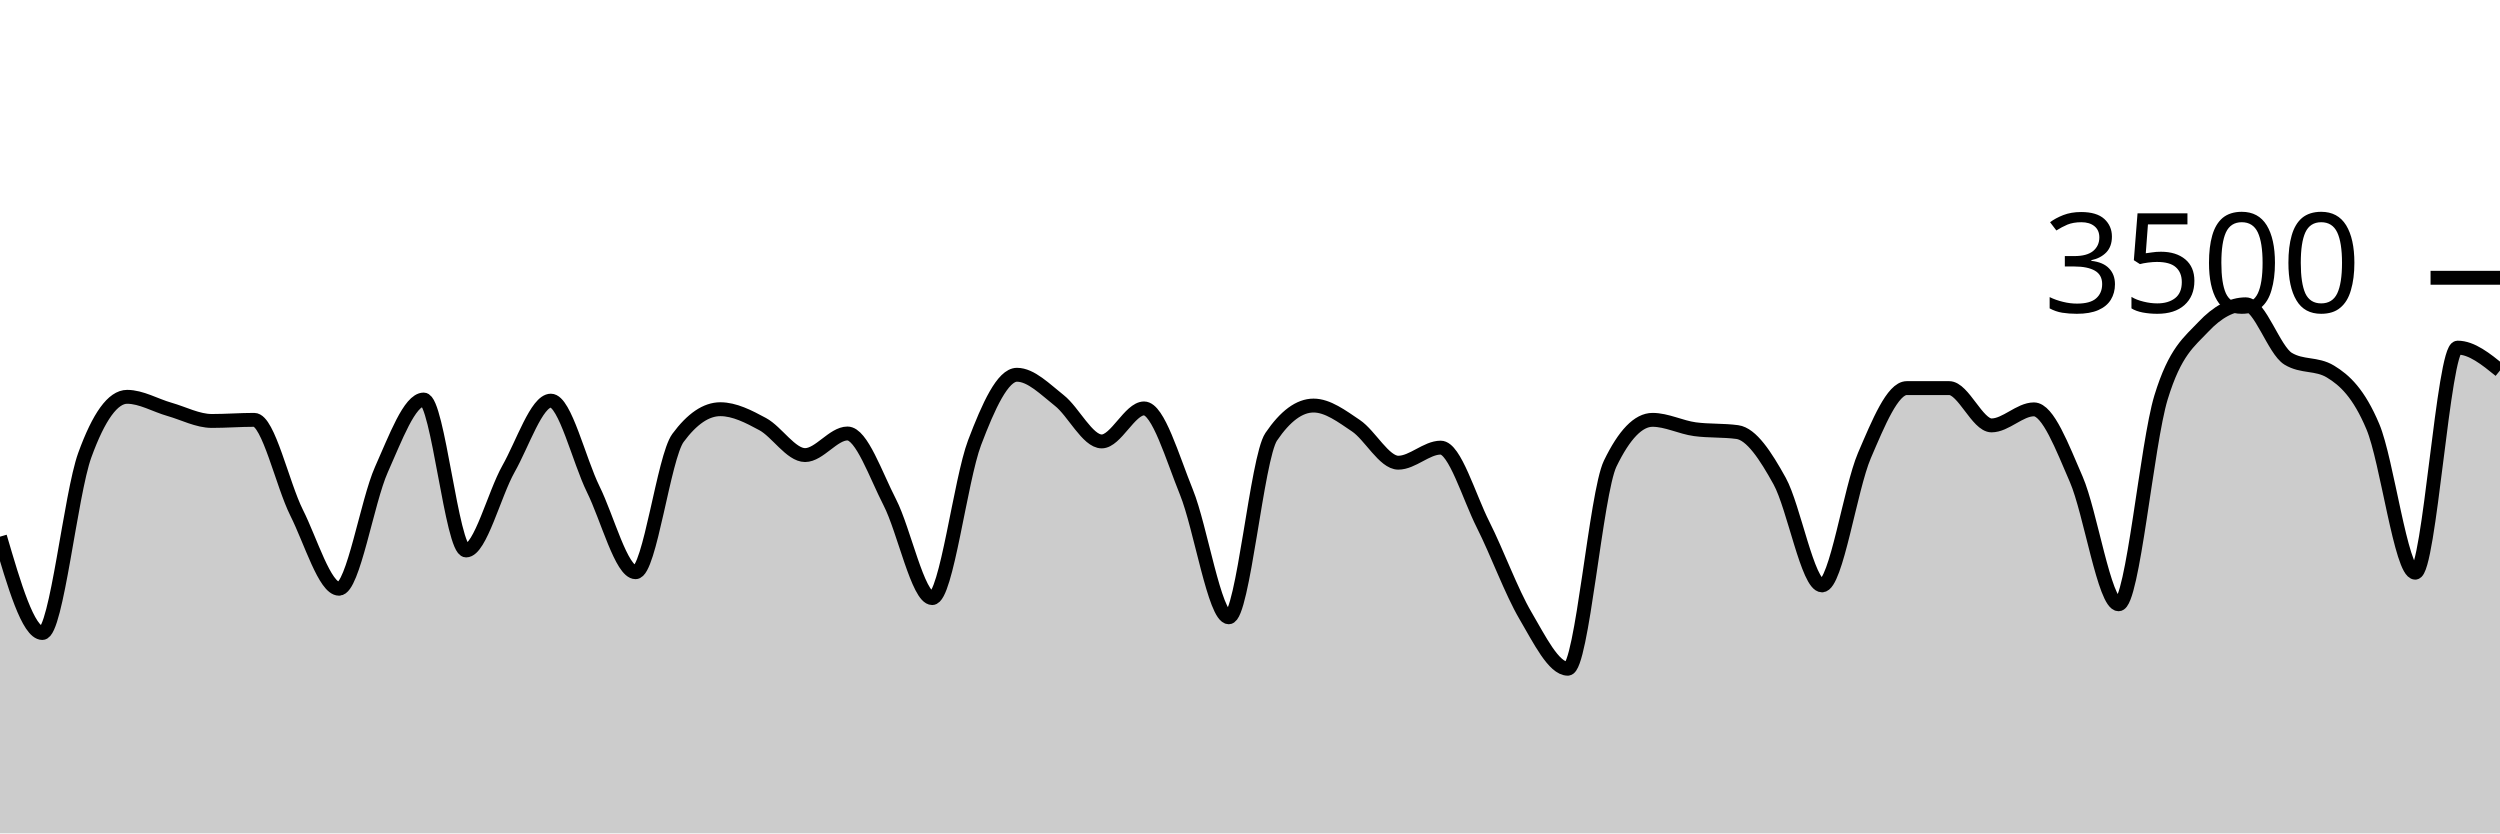
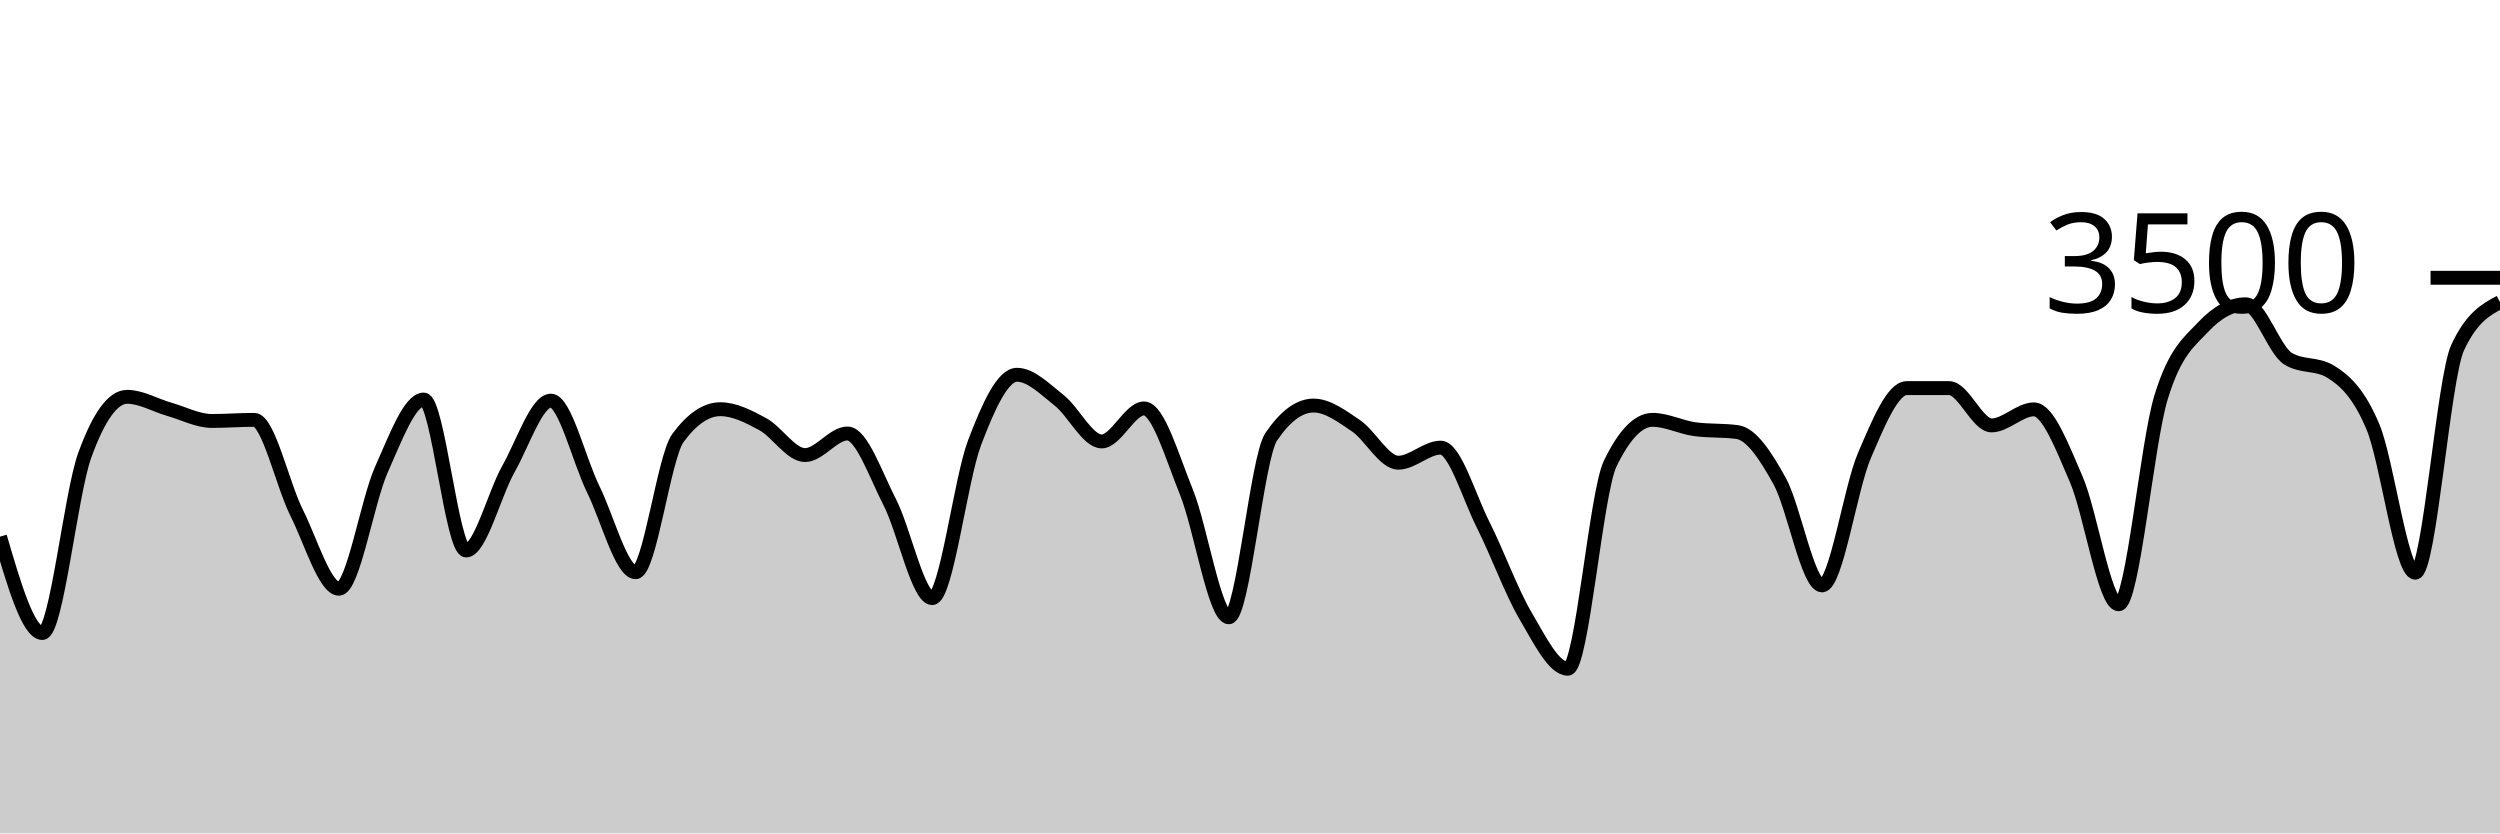
<svg xmlns="http://www.w3.org/2000/svg" viewBox="0 0 180 60">
  <g transform="translate(0,20)">
-     <path class="area" fill="rgba(0, 0, 0, 0.2)" d="M0,18.64C1.017,22.109,2.034,25.577,3.051,25.577C4.068,25.577,5.085,15.581,6.102,12.777C7.119,9.973,8.136,8.571,9.153,8.571C10.169,8.571,11.186,9.185,12.203,9.474C13.22,9.764,14.237,10.309,15.254,10.309C16.271,10.309,17.288,10.229,18.305,10.229C19.322,10.229,20.339,14.888,21.356,16.914C22.373,18.941,23.39,22.389,24.407,22.389C25.424,22.389,26.441,16.088,27.458,13.817C28.475,11.547,29.492,8.766,30.508,8.766C31.525,8.766,32.542,19.634,33.559,19.634C34.576,19.634,35.593,15.558,36.61,13.76C37.627,11.962,38.644,8.846,39.661,8.846C40.678,8.846,41.695,13.164,42.712,15.223C43.729,17.282,44.746,21.2,45.763,21.2C46.78,21.2,47.797,12.91,48.814,11.531C49.831,10.152,50.847,9.463,51.864,9.463C52.881,9.463,53.898,9.987,54.915,10.537C55.932,11.088,56.949,12.766,57.966,12.766C58.983,12.766,60,11.211,61.017,11.211C62.034,11.211,63.051,14.196,64.068,16.171C65.085,18.147,66.102,23.063,67.119,23.063C68.136,23.063,69.153,14.554,70.169,11.874C71.186,9.194,72.203,6.983,73.22,6.983C74.237,6.983,75.254,8.034,76.271,8.834C77.288,9.634,78.305,11.783,79.322,11.783C80.339,11.783,81.356,9.406,82.373,9.406C83.39,9.406,84.407,12.933,85.424,15.44C86.441,17.947,87.458,24.446,88.475,24.446C89.492,24.446,90.508,12.952,91.525,11.451C92.542,9.95,93.559,9.2,94.576,9.2C95.593,9.2,96.61,9.966,97.627,10.651C98.644,11.337,99.661,13.314,100.678,13.314C101.695,13.314,102.712,12.229,103.729,12.229C104.746,12.229,105.763,15.756,106.78,17.771C107.797,19.787,108.814,22.59,109.831,24.32C110.847,26.05,111.864,28.149,112.881,28.149C113.898,28.149,114.915,15.486,115.932,13.383C116.949,11.28,117.966,10.229,118.983,10.229C120,10.229,121.017,10.766,122.034,10.903C123.051,11.04,124.068,10.971,125.085,11.109C126.102,11.246,127.119,12.8,128.136,14.64C129.153,16.48,130.169,22.149,131.186,22.149C132.203,22.149,133.22,15.168,134.237,12.8C135.254,10.432,136.271,7.943,137.288,7.943C138.305,7.943,139.322,7.943,140.339,7.943C141.356,7.943,142.373,10.629,143.39,10.629C144.407,10.629,145.424,9.474,146.441,9.474C147.458,9.474,148.475,12.175,149.492,14.514C150.508,16.853,151.525,23.509,152.542,23.509C153.559,23.509,154.576,11.947,155.593,8.617C156.61,5.288,157.627,4.613,158.644,3.531C159.661,2.45,160.678,1.909,161.695,1.909C162.712,1.909,163.729,5.211,164.746,5.829C165.763,6.446,166.78,6.137,167.797,6.754C168.814,7.371,169.831,8.307,170.847,10.72C171.864,13.133,172.881,21.234,173.898,21.234C174.915,21.234,175.932,5.029,176.949,5.029C177.966,5.029,178.983,5.851,180,6.674L180,40C178.983,40,177.966,40,176.949,40C175.932,40,174.915,40,173.898,40C172.881,40,171.864,40,170.847,40C169.831,40,168.814,40,167.797,40C166.78,40,165.763,40,164.746,40C163.729,40,162.712,40,161.695,40C160.678,40,159.661,40,158.644,40C157.627,40,156.61,40,155.593,40C154.576,40,153.559,40,152.542,40C151.525,40,150.508,40,149.492,40C148.475,40,147.458,40,146.441,40C145.424,40,144.407,40,143.39,40C142.373,40,141.356,40,140.339,40C139.322,40,138.305,40,137.288,40C136.271,40,135.254,40,134.237,40C133.22,40,132.203,40,131.186,40C130.169,40,129.153,40,128.136,40C127.119,40,126.102,40,125.085,40C124.068,40,123.051,40,122.034,40C121.017,40,120,40,118.983,40C117.966,40,116.949,40,115.932,40C114.915,40,113.898,40,112.881,40C111.864,40,110.847,40,109.831,40C108.814,40,107.797,40,106.78,40C105.763,40,104.746,40,103.729,40C102.712,40,101.695,40,100.678,40C99.661,40,98.644,40,97.627,40C96.61,40,95.593,40,94.576,40C93.559,40,92.542,40,91.525,40C90.508,40,89.492,40,88.475,40C87.458,40,86.441,40,85.424,40C84.407,40,83.39,40,82.373,40C81.356,40,80.339,40,79.322,40C78.305,40,77.288,40,76.271,40C75.254,40,74.237,40,73.22,40C72.203,40,71.186,40,70.169,40C69.153,40,68.136,40,67.119,40C66.102,40,65.085,40,64.068,40C63.051,40,62.034,40,61.017,40C60,40,58.983,40,57.966,40C56.949,40,55.932,40,54.915,40C53.898,40,52.881,40,51.864,40C50.847,40,49.831,40,48.814,40C47.797,40,46.78,40,45.763,40C44.746,40,43.729,40,42.712,40C41.695,40,40.678,40,39.661,40C38.644,40,37.627,40,36.61,40C35.593,40,34.576,40,33.559,40C32.542,40,31.525,40,30.508,40C29.492,40,28.475,40,27.458,40C26.441,40,25.424,40,24.407,40C23.39,40,22.373,40,21.356,40C20.339,40,19.322,40,18.305,40C17.288,40,16.271,40,15.254,40C14.237,40,13.22,40,12.203,40C11.186,40,10.169,40,9.153,40C8.136,40,7.119,40,6.102,40C5.085,40,4.068,40,3.051,40C2.034,40,1.017,40,0,40Z" />
-     <path class="line" stroke="black" fill="none" d="M0,18.64C1.017,22.109,2.034,25.577,3.051,25.577C4.068,25.577,5.085,15.581,6.102,12.777C7.119,9.973,8.136,8.571,9.153,8.571C10.169,8.571,11.186,9.185,12.203,9.474C13.22,9.764,14.237,10.309,15.254,10.309C16.271,10.309,17.288,10.229,18.305,10.229C19.322,10.229,20.339,14.888,21.356,16.914C22.373,18.941,23.39,22.389,24.407,22.389C25.424,22.389,26.441,16.088,27.458,13.817C28.475,11.547,29.492,8.766,30.508,8.766C31.525,8.766,32.542,19.634,33.559,19.634C34.576,19.634,35.593,15.558,36.61,13.76C37.627,11.962,38.644,8.846,39.661,8.846C40.678,8.846,41.695,13.164,42.712,15.223C43.729,17.282,44.746,21.2,45.763,21.2C46.78,21.2,47.797,12.91,48.814,11.531C49.831,10.152,50.847,9.463,51.864,9.463C52.881,9.463,53.898,9.987,54.915,10.537C55.932,11.088,56.949,12.766,57.966,12.766C58.983,12.766,60,11.211,61.017,11.211C62.034,11.211,63.051,14.196,64.068,16.171C65.085,18.147,66.102,23.063,67.119,23.063C68.136,23.063,69.153,14.554,70.169,11.874C71.186,9.194,72.203,6.983,73.22,6.983C74.237,6.983,75.254,8.034,76.271,8.834C77.288,9.634,78.305,11.783,79.322,11.783C80.339,11.783,81.356,9.406,82.373,9.406C83.39,9.406,84.407,12.933,85.424,15.44C86.441,17.947,87.458,24.446,88.475,24.446C89.492,24.446,90.508,12.952,91.525,11.451C92.542,9.95,93.559,9.2,94.576,9.2C95.593,9.2,96.61,9.966,97.627,10.651C98.644,11.337,99.661,13.314,100.678,13.314C101.695,13.314,102.712,12.229,103.729,12.229C104.746,12.229,105.763,15.756,106.78,17.771C107.797,19.787,108.814,22.59,109.831,24.32C110.847,26.05,111.864,28.149,112.881,28.149C113.898,28.149,114.915,15.486,115.932,13.383C116.949,11.28,117.966,10.229,118.983,10.229C120,10.229,121.017,10.766,122.034,10.903C123.051,11.04,124.068,10.971,125.085,11.109C126.102,11.246,127.119,12.8,128.136,14.64C129.153,16.48,130.169,22.149,131.186,22.149C132.203,22.149,133.22,15.168,134.237,12.8C135.254,10.432,136.271,7.943,137.288,7.943C138.305,7.943,139.322,7.943,140.339,7.943C141.356,7.943,142.373,10.629,143.39,10.629C144.407,10.629,145.424,9.474,146.441,9.474C147.458,9.474,148.475,12.175,149.492,14.514C150.508,16.853,151.525,23.509,152.542,23.509C153.559,23.509,154.576,11.947,155.593,8.617C156.61,5.288,157.627,4.613,158.644,3.531C159.661,2.45,160.678,1.909,161.695,1.909C162.712,1.909,163.729,5.211,164.746,5.829C165.763,6.446,166.78,6.137,167.797,6.754C168.814,7.371,169.831,8.307,170.847,10.72C171.864,13.133,172.881,21.234,173.898,21.234C174.915,21.234,175.932,5.029,176.949,5.029C177.966,5.029,178.983,5.851,180,6.674" />
+     <path class="area" fill="rgba(0, 0, 0, 0.2)" d="M0,18.64C1.017,22.109,2.034,25.577,3.051,25.577C4.068,25.577,5.085,15.581,6.102,12.777C7.119,9.973,8.136,8.571,9.153,8.571C10.169,8.571,11.186,9.185,12.203,9.474C13.22,9.764,14.237,10.309,15.254,10.309C16.271,10.309,17.288,10.229,18.305,10.229C19.322,10.229,20.339,14.888,21.356,16.914C22.373,18.941,23.39,22.389,24.407,22.389C25.424,22.389,26.441,16.088,27.458,13.817C28.475,11.547,29.492,8.766,30.508,8.766C31.525,8.766,32.542,19.634,33.559,19.634C34.576,19.634,35.593,15.558,36.61,13.76C37.627,11.962,38.644,8.846,39.661,8.846C40.678,8.846,41.695,13.164,42.712,15.223C43.729,17.282,44.746,21.2,45.763,21.2C46.78,21.2,47.797,12.91,48.814,11.531C49.831,10.152,50.847,9.463,51.864,9.463C52.881,9.463,53.898,9.987,54.915,10.537C55.932,11.088,56.949,12.766,57.966,12.766C58.983,12.766,60,11.211,61.017,11.211C62.034,11.211,63.051,14.196,64.068,16.171C65.085,18.147,66.102,23.063,67.119,23.063C68.136,23.063,69.153,14.554,70.169,11.874C71.186,9.194,72.203,6.983,73.22,6.983C74.237,6.983,75.254,8.034,76.271,8.834C77.288,9.634,78.305,11.783,79.322,11.783C80.339,11.783,81.356,9.406,82.373,9.406C83.39,9.406,84.407,12.933,85.424,15.44C86.441,17.947,87.458,24.446,88.475,24.446C89.492,24.446,90.508,12.952,91.525,11.451C92.542,9.95,93.559,9.2,94.576,9.2C95.593,9.2,96.61,9.966,97.627,10.651C98.644,11.337,99.661,13.314,100.678,13.314C101.695,13.314,102.712,12.229,103.729,12.229C104.746,12.229,105.763,15.756,106.78,17.771C107.797,19.787,108.814,22.59,109.831,24.32C110.847,26.05,111.864,28.149,112.881,28.149C113.898,28.149,114.915,15.486,115.932,13.383C116.949,11.28,117.966,10.229,118.983,10.229C120,10.229,121.017,10.766,122.034,10.903C123.051,11.04,124.068,10.971,125.085,11.109C126.102,11.246,127.119,12.8,128.136,14.64C129.153,16.48,130.169,22.149,131.186,22.149C132.203,22.149,133.22,15.168,134.237,12.8C135.254,10.432,136.271,7.943,137.288,7.943C138.305,7.943,139.322,7.943,140.339,7.943C141.356,7.943,142.373,10.629,143.39,10.629C144.407,10.629,145.424,9.474,146.441,9.474C147.458,9.474,148.475,12.175,149.492,14.514C150.508,16.853,151.525,23.509,152.542,23.509C153.559,23.509,154.576,11.947,155.593,8.617C156.61,5.288,157.627,4.613,158.644,3.531C159.661,2.45,160.678,1.909,161.695,1.909C162.712,1.909,163.729,5.211,164.746,5.829C165.763,6.446,166.78,6.137,167.797,6.754C168.814,7.371,169.831,8.307,170.847,10.72C171.864,13.133,172.881,21.234,173.898,21.234C174.915,21.234,175.932,7.215,176.949,5.029C177.966,2.842,178.983,2.295,180,1.749L180,40C178.983,40,177.966,40,176.949,40C175.932,40,174.915,40,173.898,40C172.881,40,171.864,40,170.847,40C169.831,40,168.814,40,167.797,40C166.78,40,165.763,40,164.746,40C163.729,40,162.712,40,161.695,40C160.678,40,159.661,40,158.644,40C157.627,40,156.61,40,155.593,40C154.576,40,153.559,40,152.542,40C151.525,40,150.508,40,149.492,40C148.475,40,147.458,40,146.441,40C145.424,40,144.407,40,143.39,40C142.373,40,141.356,40,140.339,40C139.322,40,138.305,40,137.288,40C136.271,40,135.254,40,134.237,40C133.22,40,132.203,40,131.186,40C130.169,40,129.153,40,128.136,40C127.119,40,126.102,40,125.085,40C124.068,40,123.051,40,122.034,40C121.017,40,120,40,118.983,40C117.966,40,116.949,40,115.932,40C114.915,40,113.898,40,112.881,40C111.864,40,110.847,40,109.831,40C108.814,40,107.797,40,106.78,40C105.763,40,104.746,40,103.729,40C102.712,40,101.695,40,100.678,40C99.661,40,98.644,40,97.627,40C96.61,40,95.593,40,94.576,40C93.559,40,92.542,40,91.525,40C90.508,40,89.492,40,88.475,40C87.458,40,86.441,40,85.424,40C84.407,40,83.39,40,82.373,40C81.356,40,80.339,40,79.322,40C78.305,40,77.288,40,76.271,40C75.254,40,74.237,40,73.22,40C72.203,40,71.186,40,70.169,40C69.153,40,68.136,40,67.119,40C66.102,40,65.085,40,64.068,40C63.051,40,62.034,40,61.017,40C60,40,58.983,40,57.966,40C56.949,40,55.932,40,54.915,40C53.898,40,52.881,40,51.864,40C50.847,40,49.831,40,48.814,40C47.797,40,46.78,40,45.763,40C44.746,40,43.729,40,42.712,40C41.695,40,40.678,40,39.661,40C38.644,40,37.627,40,36.61,40C35.593,40,34.576,40,33.559,40C32.542,40,31.525,40,30.508,40C29.492,40,28.475,40,27.458,40C26.441,40,25.424,40,24.407,40C23.39,40,22.373,40,21.356,40C20.339,40,19.322,40,18.305,40C17.288,40,16.271,40,15.254,40C14.237,40,13.22,40,12.203,40C11.186,40,10.169,40,9.153,40C8.136,40,7.119,40,6.102,40C5.085,40,4.068,40,3.051,40C2.034,40,1.017,40,0,40Z" />
+     <path class="line" stroke="black" fill="none" d="M0,18.64C1.017,22.109,2.034,25.577,3.051,25.577C4.068,25.577,5.085,15.581,6.102,12.777C7.119,9.973,8.136,8.571,9.153,8.571C10.169,8.571,11.186,9.185,12.203,9.474C13.22,9.764,14.237,10.309,15.254,10.309C16.271,10.309,17.288,10.229,18.305,10.229C19.322,10.229,20.339,14.888,21.356,16.914C22.373,18.941,23.39,22.389,24.407,22.389C25.424,22.389,26.441,16.088,27.458,13.817C28.475,11.547,29.492,8.766,30.508,8.766C31.525,8.766,32.542,19.634,33.559,19.634C34.576,19.634,35.593,15.558,36.61,13.76C37.627,11.962,38.644,8.846,39.661,8.846C40.678,8.846,41.695,13.164,42.712,15.223C43.729,17.282,44.746,21.2,45.763,21.2C46.78,21.2,47.797,12.91,48.814,11.531C49.831,10.152,50.847,9.463,51.864,9.463C52.881,9.463,53.898,9.987,54.915,10.537C55.932,11.088,56.949,12.766,57.966,12.766C58.983,12.766,60,11.211,61.017,11.211C62.034,11.211,63.051,14.196,64.068,16.171C65.085,18.147,66.102,23.063,67.119,23.063C68.136,23.063,69.153,14.554,70.169,11.874C71.186,9.194,72.203,6.983,73.22,6.983C74.237,6.983,75.254,8.034,76.271,8.834C77.288,9.634,78.305,11.783,79.322,11.783C80.339,11.783,81.356,9.406,82.373,9.406C83.39,9.406,84.407,12.933,85.424,15.44C86.441,17.947,87.458,24.446,88.475,24.446C89.492,24.446,90.508,12.952,91.525,11.451C92.542,9.95,93.559,9.2,94.576,9.2C95.593,9.2,96.61,9.966,97.627,10.651C98.644,11.337,99.661,13.314,100.678,13.314C101.695,13.314,102.712,12.229,103.729,12.229C104.746,12.229,105.763,15.756,106.78,17.771C107.797,19.787,108.814,22.59,109.831,24.32C110.847,26.05,111.864,28.149,112.881,28.149C113.898,28.149,114.915,15.486,115.932,13.383C116.949,11.28,117.966,10.229,118.983,10.229C120,10.229,121.017,10.766,122.034,10.903C123.051,11.04,124.068,10.971,125.085,11.109C126.102,11.246,127.119,12.8,128.136,14.64C129.153,16.48,130.169,22.149,131.186,22.149C132.203,22.149,133.22,15.168,134.237,12.8C135.254,10.432,136.271,7.943,137.288,7.943C138.305,7.943,139.322,7.943,140.339,7.943C141.356,7.943,142.373,10.629,143.39,10.629C144.407,10.629,145.424,9.474,146.441,9.474C147.458,9.474,148.475,12.175,149.492,14.514C150.508,16.853,151.525,23.509,152.542,23.509C153.559,23.509,154.576,11.947,155.593,8.617C156.61,5.288,157.627,4.613,158.644,3.531C159.661,2.45,160.678,1.909,161.695,1.909C162.712,1.909,163.729,5.211,164.746,5.829C165.763,6.446,166.78,6.137,167.797,6.754C168.814,7.371,169.831,8.307,170.847,10.72C171.864,13.133,172.881,21.234,173.898,21.234C174.915,21.234,175.932,7.215,176.949,5.029C177.966,2.842,178.983,2.295,180,1.749" />
    <path class="axis-ceiling" stroke-width="1" stroke="black" fill="none" d="M175,0L180,0" />
    <text class="axis-ceiling-label" font-family="sans-serif" text-anchor="end" font-size="10px" x="170" y="2.5">3500</text>
  </g>
</svg>
